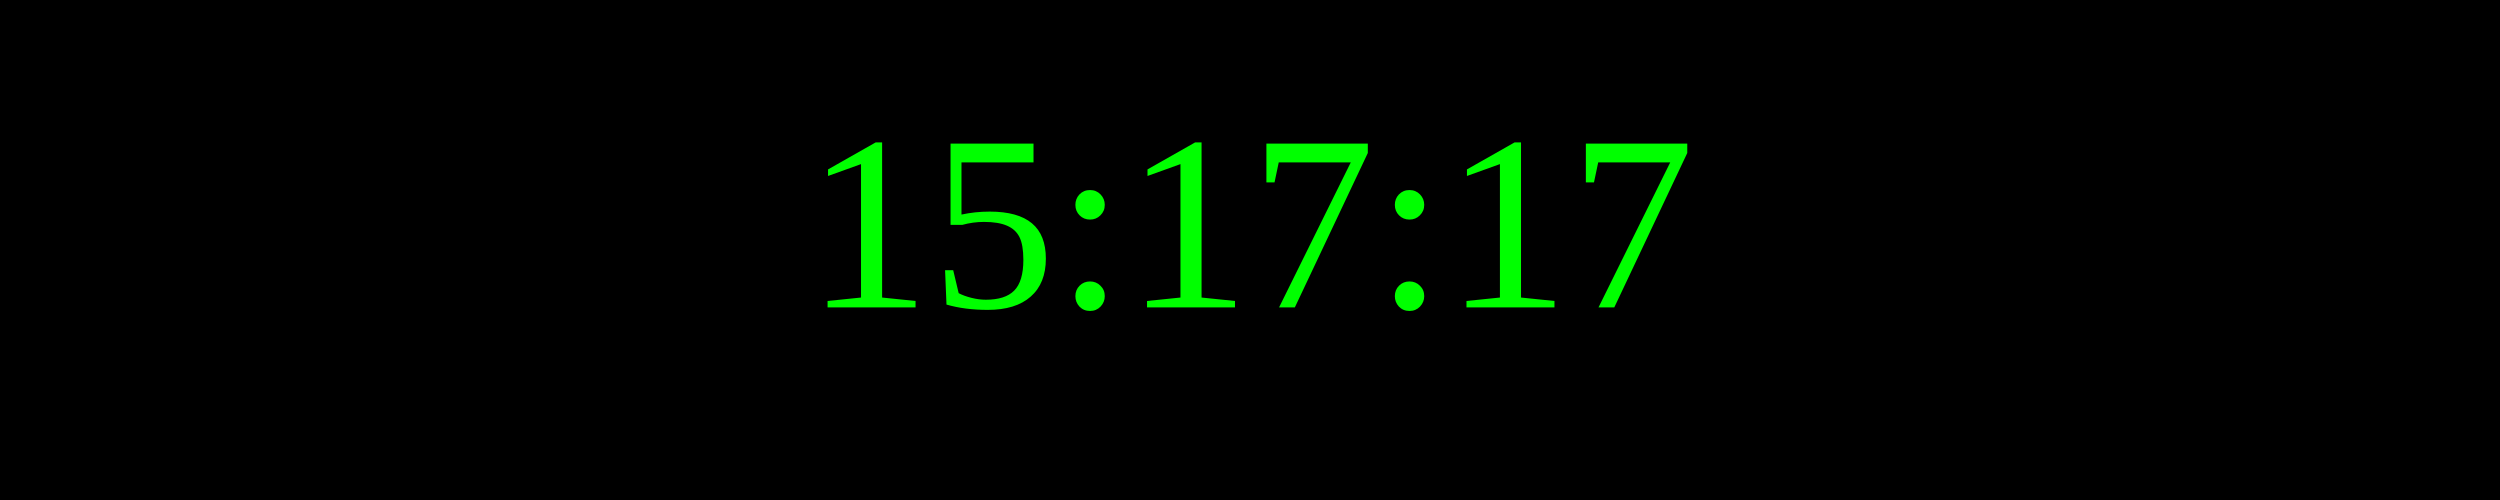
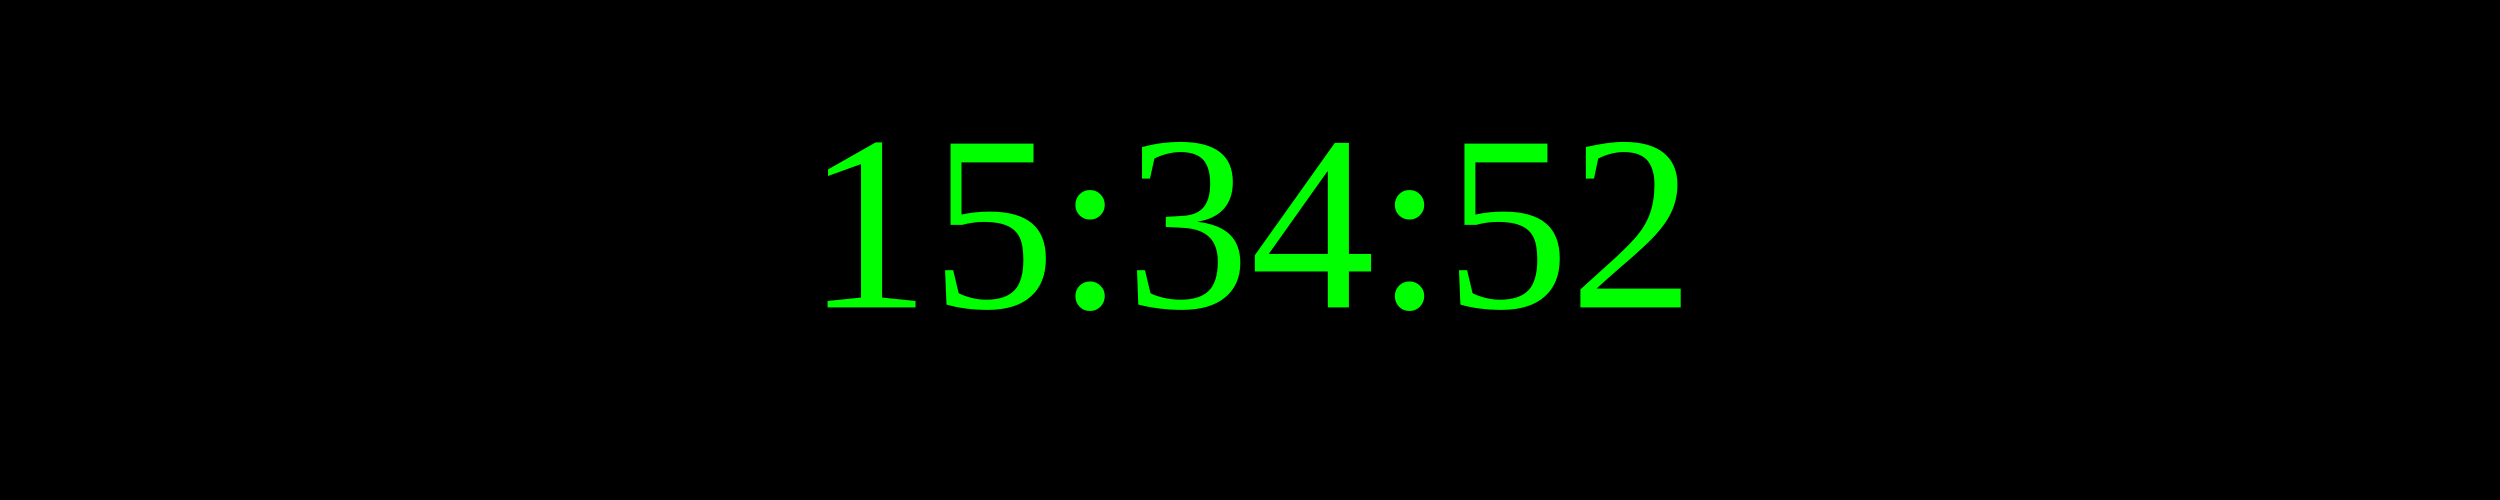
<svg xmlns="http://www.w3.org/2000/svg" width="250" height="50">
  <rect width="100%" height="100%" fill="black" />
  <text x="50%" y="50%" font-size="25" fill="lime" text-anchor="middle" dominant-baseline="middle">
- 15:17:17
+ 15:34:52
</text>
</svg>
